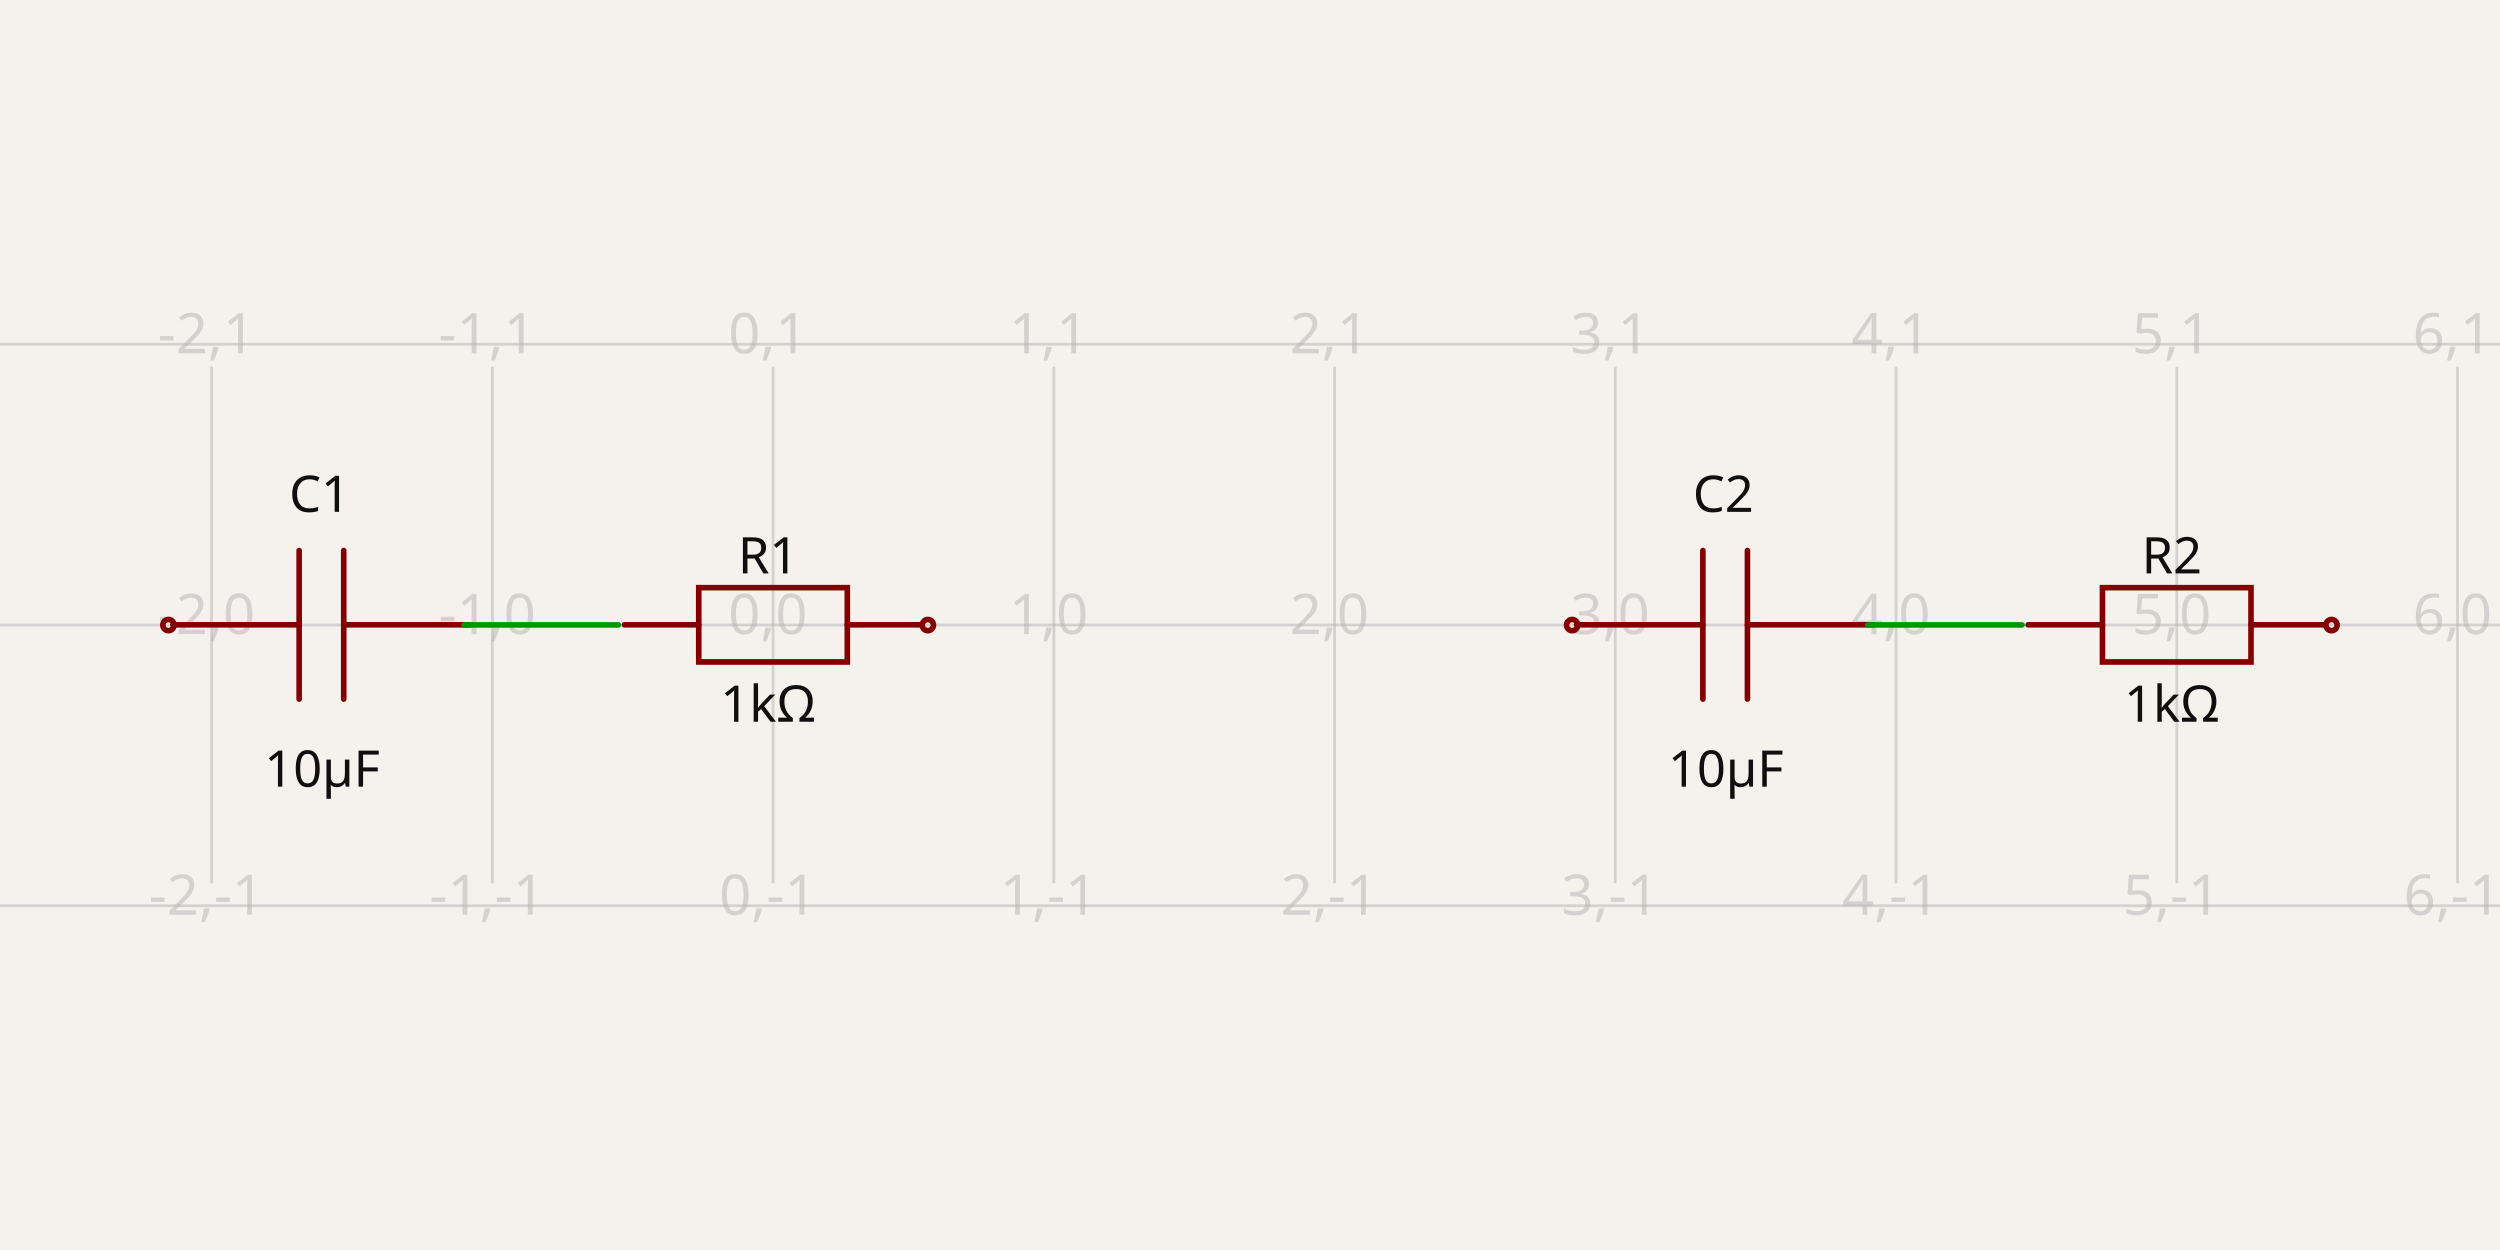
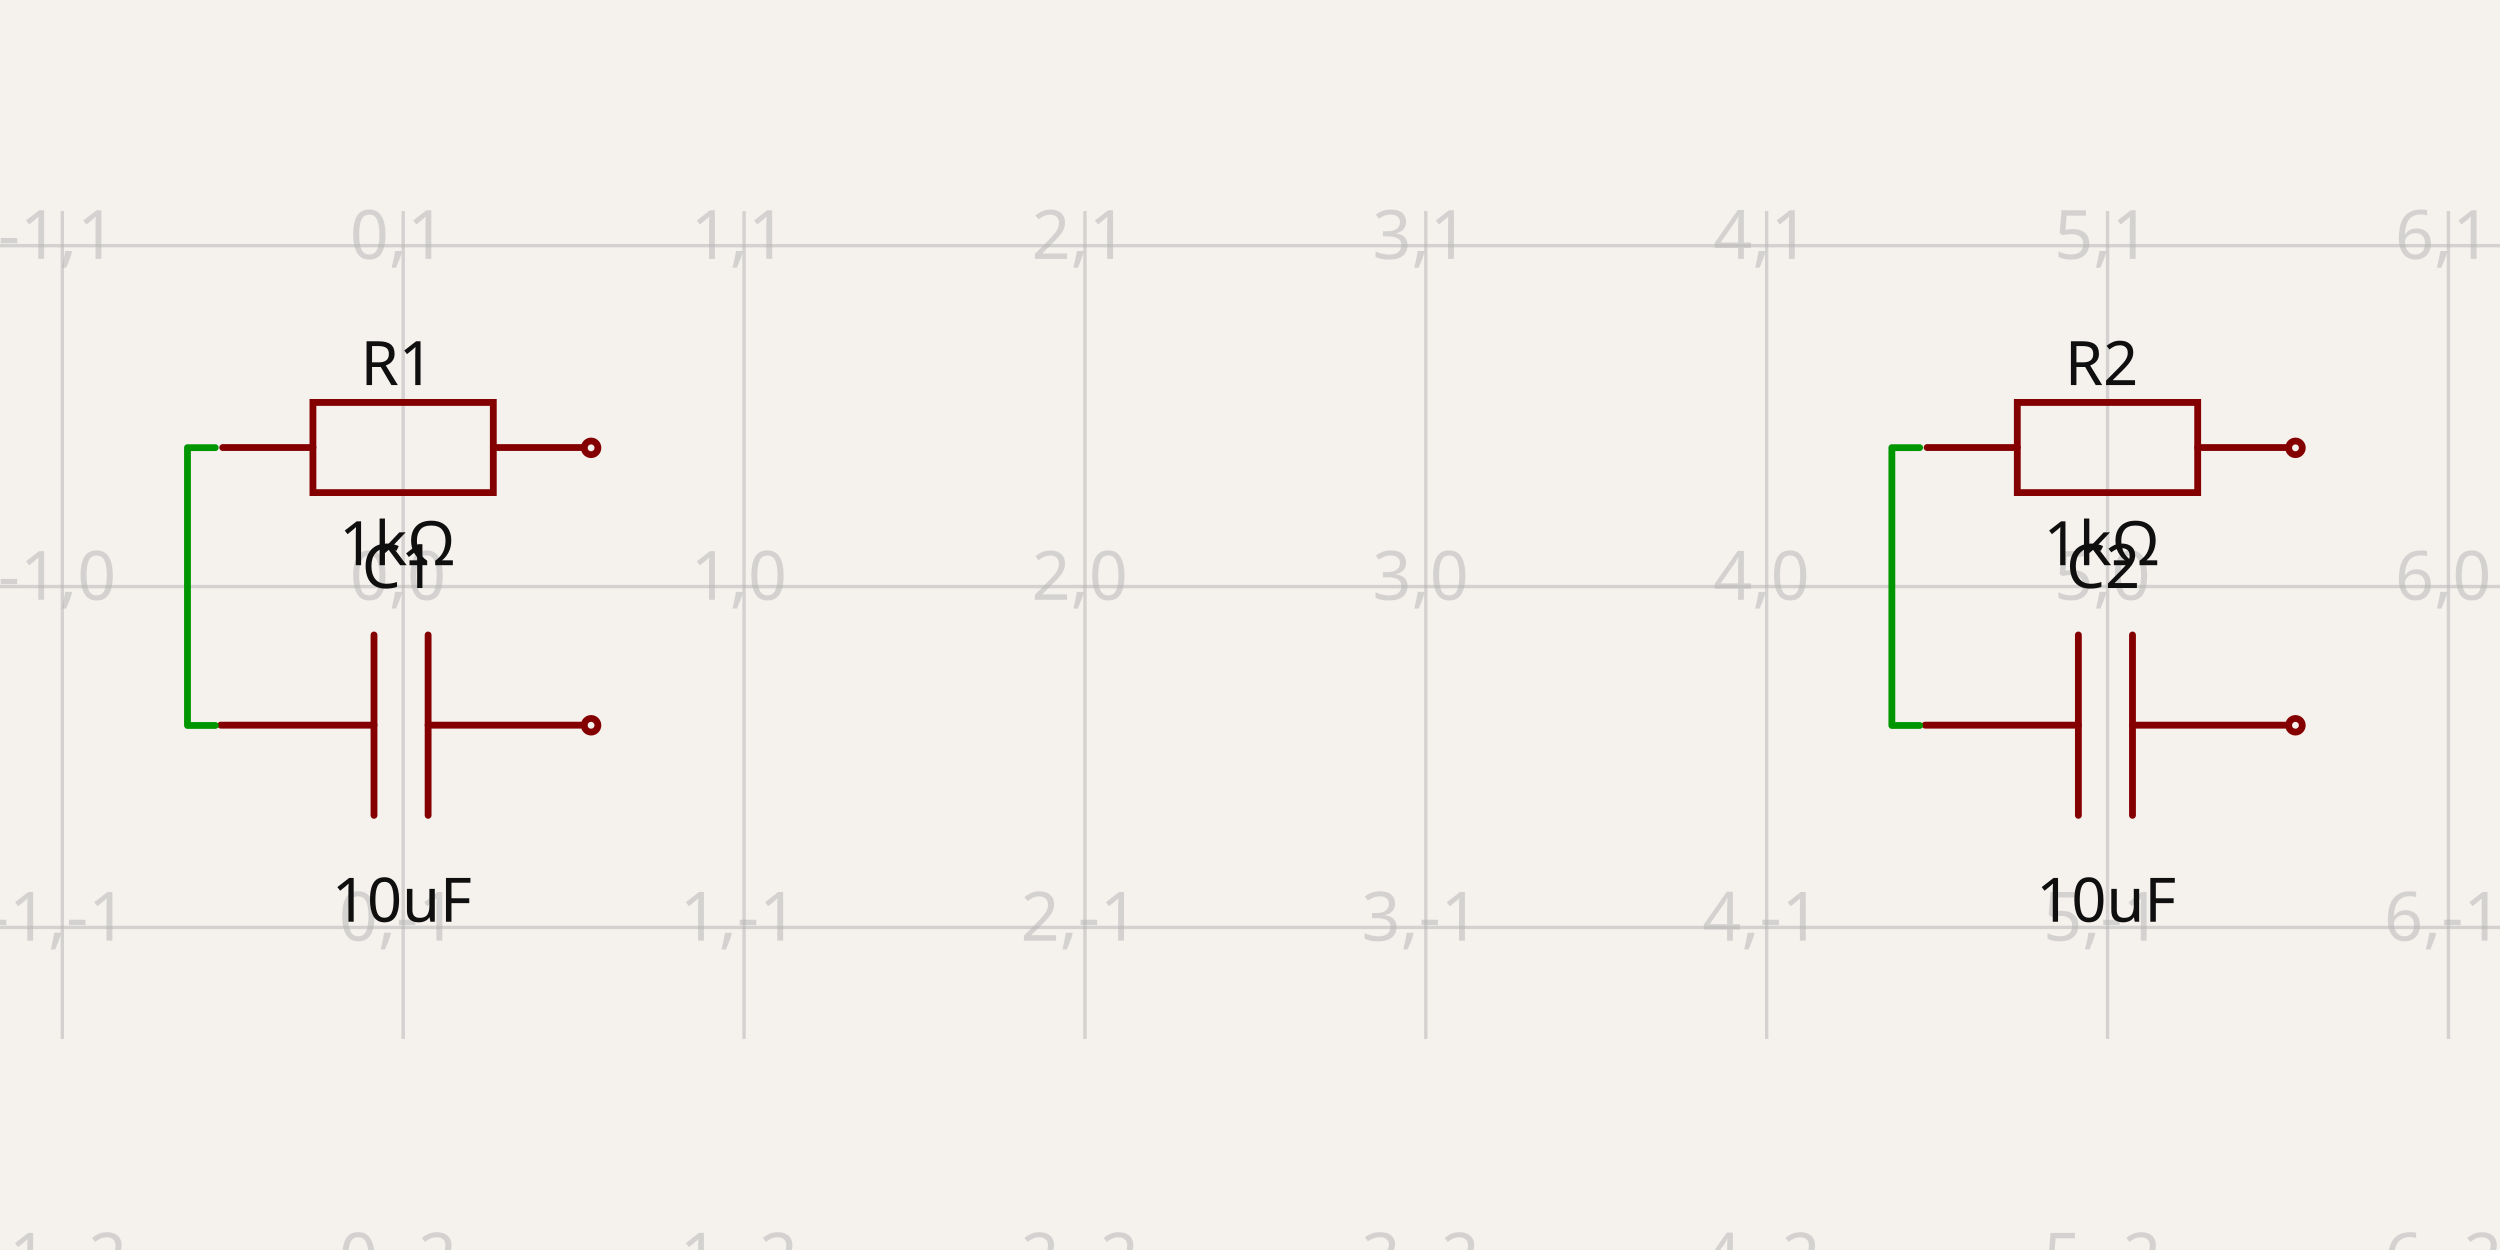
- <svg xmlns="http://www.w3.org/2000/svg" width="1200" height="600" style="background-color: rgb(245, 241, 237)" data-real-to-screen-transform="matrix(134.7557551937,0,0,-134.7557551937,371.0781763054,299.9999865244)" data-software-used-string="@tscircuit/core@0.0.640">
+ <svg xmlns="http://www.w3.org/2000/svg" width="1200" height="600" style="background-color: rgb(245, 241, 237)" data-real-to-screen-transform="matrix(163.6196492942,0,0,-163.6196492942,193.5279729593,281.5475240784)" data-software-used-string="@tscircuit/core@0.0.641">
  <style>
              .boundary { fill: rgb(245, 241, 237); }
              .schematic-boundary { fill: none; stroke: #fff; }
              .component { fill: none; stroke: rgb(132, 0, 0); }
              .chip { fill: rgb(255, 255, 194); stroke: rgb(132, 0, 0); }
              .component-pin { fill: none; stroke: rgb(132, 0, 0); }
              .trace:hover {
                filter: invert(1);
              }
              .trace:hover .trace-crossing-outline {
                opacity: 0;
              }
              .trace:hover .trace-junction {
                filter: invert(1);
              }
              .text { font-family: sans-serif; fill: rgb(0, 150, 0); }
              .pin-number { fill: rgb(169, 0, 0); }
              .port-label { fill: rgb(0, 100, 100); }
              .component-name { fill: rgb(0, 100, 100); }
            </style>
  <rect class="boundary" x="0" y="0" width="1200" height="600" />
  <g class="grid">
-     <line x1="-33.189" y1="423.976" x2="-33.189" y2="176.024" stroke="rgb(181, 181, 181)" stroke-width="1.348" stroke-opacity="0.5" />
-     <line x1="101.567" y1="423.976" x2="101.567" y2="176.024" stroke="rgb(181, 181, 181)" stroke-width="1.348" stroke-opacity="0.5" />
-     <line x1="236.322" y1="423.976" x2="236.322" y2="176.024" stroke="rgb(181, 181, 181)" stroke-width="1.348" stroke-opacity="0.5" />
-     <line x1="371.078" y1="423.976" x2="371.078" y2="176.024" stroke="rgb(181, 181, 181)" stroke-width="1.348" stroke-opacity="0.5" />
-     <line x1="505.834" y1="423.976" x2="505.834" y2="176.024" stroke="rgb(181, 181, 181)" stroke-width="1.348" stroke-opacity="0.5" />
-     <line x1="640.59" y1="423.976" x2="640.59" y2="176.024" stroke="rgb(181, 181, 181)" stroke-width="1.348" stroke-opacity="0.5" />
-     <line x1="775.345" y1="423.976" x2="775.345" y2="176.024" stroke="rgb(181, 181, 181)" stroke-width="1.348" stroke-opacity="0.5" />
-     <line x1="910.101" y1="423.976" x2="910.101" y2="176.024" stroke="rgb(181, 181, 181)" stroke-width="1.348" stroke-opacity="0.5" />
-     <line x1="1044.857" y1="423.976" x2="1044.857" y2="176.024" stroke="rgb(181, 181, 181)" stroke-width="1.348" stroke-opacity="0.5" />
-     <line x1="1179.613" y1="423.976" x2="1179.613" y2="176.024" stroke="rgb(181, 181, 181)" stroke-width="1.348" stroke-opacity="0.5" />
-     <line x1="1314.368" y1="423.976" x2="1314.368" y2="176.024" stroke="rgb(181, 181, 181)" stroke-width="1.348" stroke-opacity="0.5" />
-     <line x1="-1.5120349416974932e-11" y1="434.756" x2="1200" y2="434.756" stroke="rgb(181, 181, 181)" stroke-width="1.348" stroke-opacity="0.5" />
-     <line x1="-1.5120349416974932e-11" y1="300" x2="1200" y2="300" stroke="rgb(181, 181, 181)" stroke-width="1.348" stroke-opacity="0.5" />
-     <line x1="-1.5120349416974932e-11" y1="165.244" x2="1200" y2="165.244" stroke="rgb(181, 181, 181)" stroke-width="1.348" stroke-opacity="0.5" />
-     <text x="-35.689" y="429.756" fill="rgb(181, 181, 181)" font-size="26.951" fill-opacity="0.5" text-anchor="middle" dominant-baseline="middle" font-family="sans-serif">-3,-1</text>
-     <text x="-35.689" y="295" fill="rgb(181, 181, 181)" font-size="26.951" fill-opacity="0.5" text-anchor="middle" dominant-baseline="middle" font-family="sans-serif">-3,0</text>
-     <text x="-35.689" y="160.244" fill="rgb(181, 181, 181)" font-size="26.951" fill-opacity="0.5" text-anchor="middle" dominant-baseline="middle" font-family="sans-serif">-3,1</text>
-     <text x="99.067" y="429.756" fill="rgb(181, 181, 181)" font-size="26.951" fill-opacity="0.5" text-anchor="middle" dominant-baseline="middle" font-family="sans-serif">-2,-1</text>
-     <text x="99.067" y="295" fill="rgb(181, 181, 181)" font-size="26.951" fill-opacity="0.5" text-anchor="middle" dominant-baseline="middle" font-family="sans-serif">-2,0</text>
-     <text x="99.067" y="160.244" fill="rgb(181, 181, 181)" font-size="26.951" fill-opacity="0.5" text-anchor="middle" dominant-baseline="middle" font-family="sans-serif">-2,1</text>
-     <text x="233.822" y="429.756" fill="rgb(181, 181, 181)" font-size="26.951" fill-opacity="0.5" text-anchor="middle" dominant-baseline="middle" font-family="sans-serif">-1,-1</text>
-     <text x="233.822" y="295" fill="rgb(181, 181, 181)" font-size="26.951" fill-opacity="0.5" text-anchor="middle" dominant-baseline="middle" font-family="sans-serif">-1,0</text>
-     <text x="233.822" y="160.244" fill="rgb(181, 181, 181)" font-size="26.951" fill-opacity="0.5" text-anchor="middle" dominant-baseline="middle" font-family="sans-serif">-1,1</text>
-     <text x="368.578" y="429.756" fill="rgb(181, 181, 181)" font-size="26.951" fill-opacity="0.5" text-anchor="middle" dominant-baseline="middle" font-family="sans-serif">0,-1</text>
-     <text x="368.578" y="295" fill="rgb(181, 181, 181)" font-size="26.951" fill-opacity="0.5" text-anchor="middle" dominant-baseline="middle" font-family="sans-serif">0,0</text>
-     <text x="368.578" y="160.244" fill="rgb(181, 181, 181)" font-size="26.951" fill-opacity="0.5" text-anchor="middle" dominant-baseline="middle" font-family="sans-serif">0,1</text>
-     <text x="503.334" y="429.756" fill="rgb(181, 181, 181)" font-size="26.951" fill-opacity="0.5" text-anchor="middle" dominant-baseline="middle" font-family="sans-serif">1,-1</text>
-     <text x="503.334" y="295" fill="rgb(181, 181, 181)" font-size="26.951" fill-opacity="0.5" text-anchor="middle" dominant-baseline="middle" font-family="sans-serif">1,0</text>
-     <text x="503.334" y="160.244" fill="rgb(181, 181, 181)" font-size="26.951" fill-opacity="0.5" text-anchor="middle" dominant-baseline="middle" font-family="sans-serif">1,1</text>
-     <text x="638.09" y="429.756" fill="rgb(181, 181, 181)" font-size="26.951" fill-opacity="0.5" text-anchor="middle" dominant-baseline="middle" font-family="sans-serif">2,-1</text>
-     <text x="638.09" y="295" fill="rgb(181, 181, 181)" font-size="26.951" fill-opacity="0.5" text-anchor="middle" dominant-baseline="middle" font-family="sans-serif">2,0</text>
-     <text x="638.09" y="160.244" fill="rgb(181, 181, 181)" font-size="26.951" fill-opacity="0.5" text-anchor="middle" dominant-baseline="middle" font-family="sans-serif">2,1</text>
-     <text x="772.845" y="429.756" fill="rgb(181, 181, 181)" font-size="26.951" fill-opacity="0.5" text-anchor="middle" dominant-baseline="middle" font-family="sans-serif">3,-1</text>
-     <text x="772.845" y="295" fill="rgb(181, 181, 181)" font-size="26.951" fill-opacity="0.5" text-anchor="middle" dominant-baseline="middle" font-family="sans-serif">3,0</text>
-     <text x="772.845" y="160.244" fill="rgb(181, 181, 181)" font-size="26.951" fill-opacity="0.5" text-anchor="middle" dominant-baseline="middle" font-family="sans-serif">3,1</text>
-     <text x="907.601" y="429.756" fill="rgb(181, 181, 181)" font-size="26.951" fill-opacity="0.5" text-anchor="middle" dominant-baseline="middle" font-family="sans-serif">4,-1</text>
-     <text x="907.601" y="295" fill="rgb(181, 181, 181)" font-size="26.951" fill-opacity="0.5" text-anchor="middle" dominant-baseline="middle" font-family="sans-serif">4,0</text>
-     <text x="907.601" y="160.244" fill="rgb(181, 181, 181)" font-size="26.951" fill-opacity="0.5" text-anchor="middle" dominant-baseline="middle" font-family="sans-serif">4,1</text>
-     <text x="1042.357" y="429.756" fill="rgb(181, 181, 181)" font-size="26.951" fill-opacity="0.5" text-anchor="middle" dominant-baseline="middle" font-family="sans-serif">5,-1</text>
-     <text x="1042.357" y="295" fill="rgb(181, 181, 181)" font-size="26.951" fill-opacity="0.5" text-anchor="middle" dominant-baseline="middle" font-family="sans-serif">5,0</text>
-     <text x="1042.357" y="160.244" fill="rgb(181, 181, 181)" font-size="26.951" fill-opacity="0.5" text-anchor="middle" dominant-baseline="middle" font-family="sans-serif">5,1</text>
-     <text x="1177.113" y="429.756" fill="rgb(181, 181, 181)" font-size="26.951" fill-opacity="0.5" text-anchor="middle" dominant-baseline="middle" font-family="sans-serif">6,-1</text>
-     <text x="1177.113" y="295" fill="rgb(181, 181, 181)" font-size="26.951" fill-opacity="0.5" text-anchor="middle" dominant-baseline="middle" font-family="sans-serif">6,0</text>
-     <text x="1177.113" y="160.244" fill="rgb(181, 181, 181)" font-size="26.951" fill-opacity="0.5" text-anchor="middle" dominant-baseline="middle" font-family="sans-serif">6,1</text>
-     <text x="1311.868" y="429.756" fill="rgb(181, 181, 181)" font-size="26.951" fill-opacity="0.5" text-anchor="middle" dominant-baseline="middle" font-family="sans-serif">7,-1</text>
-     <text x="1311.868" y="295" fill="rgb(181, 181, 181)" font-size="26.951" fill-opacity="0.5" text-anchor="middle" dominant-baseline="middle" font-family="sans-serif">7,0</text>
-     <text x="1311.868" y="160.244" fill="rgb(181, 181, 181)" font-size="26.951" fill-opacity="0.5" text-anchor="middle" dominant-baseline="middle" font-family="sans-serif">7,1</text>
+     <line x1="-133.711" y1="498.71" x2="-133.711" y2="101.29" stroke="rgb(181, 181, 181)" stroke-width="1.636" stroke-opacity="0.5" />
+     <line x1="29.908" y1="498.71" x2="29.908" y2="101.29" stroke="rgb(181, 181, 181)" stroke-width="1.636" stroke-opacity="0.5" />
+     <line x1="193.528" y1="498.71" x2="193.528" y2="101.29" stroke="rgb(181, 181, 181)" stroke-width="1.636" stroke-opacity="0.5" />
+     <line x1="357.148" y1="498.71" x2="357.148" y2="101.29" stroke="rgb(181, 181, 181)" stroke-width="1.636" stroke-opacity="0.5" />
+     <line x1="520.767" y1="498.71" x2="520.767" y2="101.29" stroke="rgb(181, 181, 181)" stroke-width="1.636" stroke-opacity="0.5" />
+     <line x1="684.387" y1="498.71" x2="684.387" y2="101.29" stroke="rgb(181, 181, 181)" stroke-width="1.636" stroke-opacity="0.5" />
+     <line x1="848.007" y1="498.71" x2="848.007" y2="101.29" stroke="rgb(181, 181, 181)" stroke-width="1.636" stroke-opacity="0.5" />
+     <line x1="1011.626" y1="498.71" x2="1011.626" y2="101.29" stroke="rgb(181, 181, 181)" stroke-width="1.636" stroke-opacity="0.5" />
+     <line x1="1175.246" y1="498.71" x2="1175.246" y2="101.29" stroke="rgb(181, 181, 181)" stroke-width="1.636" stroke-opacity="0.5" />
+     <line x1="1338.866" y1="498.71" x2="1338.866" y2="101.29" stroke="rgb(181, 181, 181)" stroke-width="1.636" stroke-opacity="0.5" />
+     <line x1="3.0382807381101884e-11" y1="608.787" x2="1200" y2="608.787" stroke="rgb(181, 181, 181)" stroke-width="1.636" stroke-opacity="0.5" />
+     <line x1="3.0382807381101884e-11" y1="445.167" x2="1200" y2="445.167" stroke="rgb(181, 181, 181)" stroke-width="1.636" stroke-opacity="0.5" />
+     <line x1="3.0382807381101884e-11" y1="281.548" x2="1200" y2="281.548" stroke="rgb(181, 181, 181)" stroke-width="1.636" stroke-opacity="0.5" />
+     <line x1="3.0382807381101884e-11" y1="117.928" x2="1200" y2="117.928" stroke="rgb(181, 181, 181)" stroke-width="1.636" stroke-opacity="0.5" />
+     <line x1="3.0382807381101884e-11" y1="-45.692" x2="1200" y2="-45.692" stroke="rgb(181, 181, 181)" stroke-width="1.636" stroke-opacity="0.5" />
+     <text x="-136.211" y="603.787" fill="rgb(181, 181, 181)" font-size="32.724" fill-opacity="0.5" text-anchor="middle" dominant-baseline="middle" font-family="sans-serif">-2,-2</text>
+     <text x="-136.211" y="440.167" fill="rgb(181, 181, 181)" font-size="32.724" fill-opacity="0.5" text-anchor="middle" dominant-baseline="middle" font-family="sans-serif">-2,-1</text>
+     <text x="-136.211" y="276.548" fill="rgb(181, 181, 181)" font-size="32.724" fill-opacity="0.5" text-anchor="middle" dominant-baseline="middle" font-family="sans-serif">-2,0</text>
+     <text x="-136.211" y="112.928" fill="rgb(181, 181, 181)" font-size="32.724" fill-opacity="0.5" text-anchor="middle" dominant-baseline="middle" font-family="sans-serif">-2,1</text>
+     <text x="-136.211" y="-50.692" fill="rgb(181, 181, 181)" font-size="32.724" fill-opacity="0.5" text-anchor="middle" dominant-baseline="middle" font-family="sans-serif">-2,2</text>
+     <text x="27.408" y="603.787" fill="rgb(181, 181, 181)" font-size="32.724" fill-opacity="0.5" text-anchor="middle" dominant-baseline="middle" font-family="sans-serif">-1,-2</text>
+     <text x="27.408" y="440.167" fill="rgb(181, 181, 181)" font-size="32.724" fill-opacity="0.5" text-anchor="middle" dominant-baseline="middle" font-family="sans-serif">-1,-1</text>
+     <text x="27.408" y="276.548" fill="rgb(181, 181, 181)" font-size="32.724" fill-opacity="0.5" text-anchor="middle" dominant-baseline="middle" font-family="sans-serif">-1,0</text>
+     <text x="27.408" y="112.928" fill="rgb(181, 181, 181)" font-size="32.724" fill-opacity="0.5" text-anchor="middle" dominant-baseline="middle" font-family="sans-serif">-1,1</text>
+     <text x="27.408" y="-50.692" fill="rgb(181, 181, 181)" font-size="32.724" fill-opacity="0.5" text-anchor="middle" dominant-baseline="middle" font-family="sans-serif">-1,2</text>
+     <text x="191.028" y="603.787" fill="rgb(181, 181, 181)" font-size="32.724" fill-opacity="0.5" text-anchor="middle" dominant-baseline="middle" font-family="sans-serif">0,-2</text>
+     <text x="191.028" y="440.167" fill="rgb(181, 181, 181)" font-size="32.724" fill-opacity="0.5" text-anchor="middle" dominant-baseline="middle" font-family="sans-serif">0,-1</text>
+     <text x="191.028" y="276.548" fill="rgb(181, 181, 181)" font-size="32.724" fill-opacity="0.5" text-anchor="middle" dominant-baseline="middle" font-family="sans-serif">0,0</text>
+     <text x="191.028" y="112.928" fill="rgb(181, 181, 181)" font-size="32.724" fill-opacity="0.5" text-anchor="middle" dominant-baseline="middle" font-family="sans-serif">0,1</text>
+     <text x="191.028" y="-50.692" fill="rgb(181, 181, 181)" font-size="32.724" fill-opacity="0.5" text-anchor="middle" dominant-baseline="middle" font-family="sans-serif">0,2</text>
+     <text x="354.648" y="603.787" fill="rgb(181, 181, 181)" font-size="32.724" fill-opacity="0.5" text-anchor="middle" dominant-baseline="middle" font-family="sans-serif">1,-2</text>
+     <text x="354.648" y="440.167" fill="rgb(181, 181, 181)" font-size="32.724" fill-opacity="0.5" text-anchor="middle" dominant-baseline="middle" font-family="sans-serif">1,-1</text>
+     <text x="354.648" y="276.548" fill="rgb(181, 181, 181)" font-size="32.724" fill-opacity="0.5" text-anchor="middle" dominant-baseline="middle" font-family="sans-serif">1,0</text>
+     <text x="354.648" y="112.928" fill="rgb(181, 181, 181)" font-size="32.724" fill-opacity="0.5" text-anchor="middle" dominant-baseline="middle" font-family="sans-serif">1,1</text>
+     <text x="354.648" y="-50.692" fill="rgb(181, 181, 181)" font-size="32.724" fill-opacity="0.5" text-anchor="middle" dominant-baseline="middle" font-family="sans-serif">1,2</text>
+     <text x="518.267" y="603.787" fill="rgb(181, 181, 181)" font-size="32.724" fill-opacity="0.5" text-anchor="middle" dominant-baseline="middle" font-family="sans-serif">2,-2</text>
+     <text x="518.267" y="440.167" fill="rgb(181, 181, 181)" font-size="32.724" fill-opacity="0.5" text-anchor="middle" dominant-baseline="middle" font-family="sans-serif">2,-1</text>
+     <text x="518.267" y="276.548" fill="rgb(181, 181, 181)" font-size="32.724" fill-opacity="0.5" text-anchor="middle" dominant-baseline="middle" font-family="sans-serif">2,0</text>
+     <text x="518.267" y="112.928" fill="rgb(181, 181, 181)" font-size="32.724" fill-opacity="0.5" text-anchor="middle" dominant-baseline="middle" font-family="sans-serif">2,1</text>
+     <text x="518.267" y="-50.692" fill="rgb(181, 181, 181)" font-size="32.724" fill-opacity="0.5" text-anchor="middle" dominant-baseline="middle" font-family="sans-serif">2,2</text>
+     <text x="681.887" y="603.787" fill="rgb(181, 181, 181)" font-size="32.724" fill-opacity="0.5" text-anchor="middle" dominant-baseline="middle" font-family="sans-serif">3,-2</text>
+     <text x="681.887" y="440.167" fill="rgb(181, 181, 181)" font-size="32.724" fill-opacity="0.5" text-anchor="middle" dominant-baseline="middle" font-family="sans-serif">3,-1</text>
+     <text x="681.887" y="276.548" fill="rgb(181, 181, 181)" font-size="32.724" fill-opacity="0.5" text-anchor="middle" dominant-baseline="middle" font-family="sans-serif">3,0</text>
+     <text x="681.887" y="112.928" fill="rgb(181, 181, 181)" font-size="32.724" fill-opacity="0.5" text-anchor="middle" dominant-baseline="middle" font-family="sans-serif">3,1</text>
+     <text x="681.887" y="-50.692" fill="rgb(181, 181, 181)" font-size="32.724" fill-opacity="0.5" text-anchor="middle" dominant-baseline="middle" font-family="sans-serif">3,2</text>
+     <text x="845.507" y="603.787" fill="rgb(181, 181, 181)" font-size="32.724" fill-opacity="0.5" text-anchor="middle" dominant-baseline="middle" font-family="sans-serif">4,-2</text>
+     <text x="845.507" y="440.167" fill="rgb(181, 181, 181)" font-size="32.724" fill-opacity="0.5" text-anchor="middle" dominant-baseline="middle" font-family="sans-serif">4,-1</text>
+     <text x="845.507" y="276.548" fill="rgb(181, 181, 181)" font-size="32.724" fill-opacity="0.5" text-anchor="middle" dominant-baseline="middle" font-family="sans-serif">4,0</text>
+     <text x="845.507" y="112.928" fill="rgb(181, 181, 181)" font-size="32.724" fill-opacity="0.5" text-anchor="middle" dominant-baseline="middle" font-family="sans-serif">4,1</text>
+     <text x="845.507" y="-50.692" fill="rgb(181, 181, 181)" font-size="32.724" fill-opacity="0.5" text-anchor="middle" dominant-baseline="middle" font-family="sans-serif">4,2</text>
+     <text x="1009.126" y="603.787" fill="rgb(181, 181, 181)" font-size="32.724" fill-opacity="0.5" text-anchor="middle" dominant-baseline="middle" font-family="sans-serif">5,-2</text>
+     <text x="1009.126" y="440.167" fill="rgb(181, 181, 181)" font-size="32.724" fill-opacity="0.5" text-anchor="middle" dominant-baseline="middle" font-family="sans-serif">5,-1</text>
+     <text x="1009.126" y="276.548" fill="rgb(181, 181, 181)" font-size="32.724" fill-opacity="0.5" text-anchor="middle" dominant-baseline="middle" font-family="sans-serif">5,0</text>
+     <text x="1009.126" y="112.928" fill="rgb(181, 181, 181)" font-size="32.724" fill-opacity="0.5" text-anchor="middle" dominant-baseline="middle" font-family="sans-serif">5,1</text>
+     <text x="1009.126" y="-50.692" fill="rgb(181, 181, 181)" font-size="32.724" fill-opacity="0.5" text-anchor="middle" dominant-baseline="middle" font-family="sans-serif">5,2</text>
+     <text x="1172.746" y="603.787" fill="rgb(181, 181, 181)" font-size="32.724" fill-opacity="0.5" text-anchor="middle" dominant-baseline="middle" font-family="sans-serif">6,-2</text>
+     <text x="1172.746" y="440.167" fill="rgb(181, 181, 181)" font-size="32.724" fill-opacity="0.5" text-anchor="middle" dominant-baseline="middle" font-family="sans-serif">6,-1</text>
+     <text x="1172.746" y="276.548" fill="rgb(181, 181, 181)" font-size="32.724" fill-opacity="0.5" text-anchor="middle" dominant-baseline="middle" font-family="sans-serif">6,0</text>
+     <text x="1172.746" y="112.928" fill="rgb(181, 181, 181)" font-size="32.724" fill-opacity="0.5" text-anchor="middle" dominant-baseline="middle" font-family="sans-serif">6,1</text>
+     <text x="1172.746" y="-50.692" fill="rgb(181, 181, 181)" font-size="32.724" fill-opacity="0.5" text-anchor="middle" dominant-baseline="middle" font-family="sans-serif">6,2</text>
+     <text x="1336.366" y="603.787" fill="rgb(181, 181, 181)" font-size="32.724" fill-opacity="0.5" text-anchor="middle" dominant-baseline="middle" font-family="sans-serif">7,-2</text>
+     <text x="1336.366" y="440.167" fill="rgb(181, 181, 181)" font-size="32.724" fill-opacity="0.5" text-anchor="middle" dominant-baseline="middle" font-family="sans-serif">7,-1</text>
+     <text x="1336.366" y="276.548" fill="rgb(181, 181, 181)" font-size="32.724" fill-opacity="0.5" text-anchor="middle" dominant-baseline="middle" font-family="sans-serif">7,0</text>
+     <text x="1336.366" y="112.928" fill="rgb(181, 181, 181)" font-size="32.724" fill-opacity="0.5" text-anchor="middle" dominant-baseline="middle" font-family="sans-serif">7,1</text>
+     <text x="1336.366" y="-50.692" fill="rgb(181, 181, 181)" font-size="32.724" fill-opacity="0.5" text-anchor="middle" dominant-baseline="middle" font-family="sans-serif">7,2</text>
  </g>
  <g data-circuit-json-type="schematic_component" data-schematic-component-id="schematic_component_0">
-     <rect class="component-overlay" x="299.745" y="282.088" width="142.617" height="35.654" fill="transparent" />
-     <path d="M 299.745 299.915 L 335.399 299.915" stroke="rgb(132, 0, 0)" fill="none" stroke-width="2.695px" stroke-linecap="round" />
-     <path d="M 406.707 299.915 L 442.362 299.915" stroke="rgb(132, 0, 0)" fill="none" stroke-width="2.695px" stroke-linecap="round" />
-     <path d="M 371.053 282.088 L 406.707 282.088 L 406.707 317.742 L 335.399 317.742 L 335.399 282.088 L 371.053 282.088" stroke="rgb(132, 0, 0)" fill="none" stroke-width="2.695px" stroke-linecap="round" />
-     <text x="368.72" y="275.242" fill="rgb(15, 15, 15)" font-family="sans-serif" text-anchor="middle" dominant-baseline="auto" font-size="24.256px">R1</text>
-     <text x="368.72" y="327.597" fill="rgb(15, 15, 15)" font-family="sans-serif" text-anchor="middle" dominant-baseline="hanging" font-size="24.256px">1kΩ</text>
-     <circle cx="445.368" cy="300.037" r="2.695px" stroke-width="2.695px" fill="none" stroke="rgb(132, 0, 0)" />
+     <rect class="component-overlay" x="106.916" y="193.168" width="173.164" height="43.291" fill="transparent" />
+     <path d="M 106.916 214.813 L 150.207 214.813" stroke="rgb(132, 0, 0)" fill="none" stroke-width="3.272px" stroke-linecap="round" />
+     <path d="M 236.789 214.813 L 280.08 214.813" stroke="rgb(132, 0, 0)" fill="none" stroke-width="3.272px" stroke-linecap="round" />
+     <path d="M 193.498 193.168 L 236.789 193.168 L 236.789 236.459 L 150.207 236.459 L 150.207 193.168 L 193.498 193.168" stroke="rgb(132, 0, 0)" fill="none" stroke-width="3.272px" stroke-linecap="round" />
+     <text x="190.665" y="184.849" fill="rgb(15, 15, 15)" font-family="sans-serif" text-anchor="middle" dominant-baseline="auto" font-size="29.452px">R1</text>
+     <text x="190.665" y="248.43" fill="rgb(15, 15, 15)" font-family="sans-serif" text-anchor="middle" dominant-baseline="hanging" font-size="29.452px">1kΩ</text>
+     <circle cx="283.73" cy="214.961" r="3.272px" stroke-width="3.272px" fill="none" stroke="rgb(132, 0, 0)" />
  </g>
  <g data-circuit-json-type="schematic_component" data-schematic-component-id="schematic_component_1">
-     <rect class="component-overlay" x="82.984" y="264.261" width="142.617" height="71.308" fill="transparent" />
-     <path d="M 225.601 299.915 L 164.989 299.915" stroke="rgb(132, 0, 0)" fill="none" stroke-width="2.695px" stroke-linecap="round" />
-     <path d="M 143.596 299.915 L 82.984 299.915" stroke="rgb(132, 0, 0)" fill="none" stroke-width="2.695px" stroke-linecap="round" />
-     <path d="M 164.989 264.261 L 164.989 335.569" stroke="rgb(132, 0, 0)" fill="none" stroke-width="2.695px" stroke-linecap="round" />
-     <path d="M 143.596 264.261 L 143.596 335.569" stroke="rgb(132, 0, 0)" fill="none" stroke-width="2.695px" stroke-linecap="round" />
-     <text x="153.399" y="245.699" fill="rgb(15, 15, 15)" font-family="sans-serif" text-anchor="middle" dominant-baseline="auto" font-size="24.256px">C1</text>
-     <text x="154.613" y="358.79" fill="rgb(15, 15, 15)" font-family="sans-serif" text-anchor="middle" dominant-baseline="hanging" font-size="24.256px">10µF</text>
-     <circle cx="80.853" cy="300.037" r="2.695px" stroke-width="2.695px" fill="none" stroke="rgb(132, 0, 0)" />
+     <rect class="component-overlay" x="105.927" y="304.785" width="173.164" height="86.582" fill="transparent" />
+     <path d="M 279.091 348.076 L 205.496 348.076" stroke="rgb(132, 0, 0)" fill="none" stroke-width="3.272px" stroke-linecap="round" />
+     <path d="M 179.522 348.076 L 105.927 348.076" stroke="rgb(132, 0, 0)" fill="none" stroke-width="3.272px" stroke-linecap="round" />
+     <path d="M 205.496 304.785 L 205.496 391.367" stroke="rgb(132, 0, 0)" fill="none" stroke-width="3.272px" stroke-linecap="round" />
+     <path d="M 179.522 304.785 L 179.522 391.367" stroke="rgb(132, 0, 0)" fill="none" stroke-width="3.272px" stroke-linecap="round" />
+     <text x="191.423" y="282.235" fill="rgb(15, 15, 15)" font-family="sans-serif" text-anchor="middle" dominant-baseline="auto" font-size="29.452px">C1</text>
+     <text x="192.898" y="419.572" fill="rgb(15, 15, 15)" font-family="sans-serif" text-anchor="middle" dominant-baseline="hanging" font-size="29.452px">10uF</text>
+     <circle cx="283.717" cy="348.134" r="3.272px" stroke-width="3.272px" fill="none" stroke="rgb(132, 0, 0)" />
  </g>
  <g data-circuit-json-type="schematic_component" data-schematic-component-id="schematic_component_2">
-     <rect class="component-overlay" x="973.524" y="282.088" width="142.617" height="35.654" fill="transparent" />
-     <path d="M 973.524 299.915 L 1009.178 299.915" stroke="rgb(132, 0, 0)" fill="none" stroke-width="2.695px" stroke-linecap="round" />
-     <path d="M 1080.486 299.915 L 1116.14 299.915" stroke="rgb(132, 0, 0)" fill="none" stroke-width="2.695px" stroke-linecap="round" />
-     <path d="M 1044.832 282.088 L 1080.486 282.088 L 1080.486 317.742 L 1009.178 317.742 L 1009.178 282.088 L 1044.832 282.088" stroke="rgb(132, 0, 0)" fill="none" stroke-width="2.695px" stroke-linecap="round" />
-     <text x="1042.499" y="275.242" fill="rgb(15, 15, 15)" font-family="sans-serif" text-anchor="middle" dominant-baseline="auto" font-size="24.256px">R2</text>
-     <text x="1042.499" y="327.597" fill="rgb(15, 15, 15)" font-family="sans-serif" text-anchor="middle" dominant-baseline="hanging" font-size="24.256px">1kΩ</text>
-     <circle cx="1119.147" cy="300.037" r="2.695px" stroke-width="2.695px" fill="none" stroke="rgb(132, 0, 0)" />
+     <rect class="component-overlay" x="925.014" y="193.168" width="173.164" height="43.291" fill="transparent" />
+     <path d="M 925.014 214.813 L 968.305 214.813" stroke="rgb(132, 0, 0)" fill="none" stroke-width="3.272px" stroke-linecap="round" />
+     <path d="M 1054.887 214.813 L 1098.178 214.813" stroke="rgb(132, 0, 0)" fill="none" stroke-width="3.272px" stroke-linecap="round" />
+     <path d="M 1011.596 193.168 L 1054.887 193.168 L 1054.887 236.459 L 968.305 236.459 L 968.305 193.168 L 1011.596 193.168" stroke="rgb(132, 0, 0)" fill="none" stroke-width="3.272px" stroke-linecap="round" />
+     <text x="1008.763" y="184.849" fill="rgb(15, 15, 15)" font-family="sans-serif" text-anchor="middle" dominant-baseline="auto" font-size="29.452px">R2</text>
+     <text x="1008.763" y="248.43" fill="rgb(15, 15, 15)" font-family="sans-serif" text-anchor="middle" dominant-baseline="hanging" font-size="29.452px">1kΩ</text>
+     <circle cx="1101.828" cy="214.961" r="3.272px" stroke-width="3.272px" fill="none" stroke="rgb(132, 0, 0)" />
  </g>
  <g data-circuit-json-type="schematic_component" data-schematic-component-id="schematic_component_3">
-     <rect class="component-overlay" x="756.763" y="264.261" width="142.617" height="71.308" fill="transparent" />
-     <path d="M 899.38 299.915 L 838.768 299.915" stroke="rgb(132, 0, 0)" fill="none" stroke-width="2.695px" stroke-linecap="round" />
-     <path d="M 817.375 299.915 L 756.763 299.915" stroke="rgb(132, 0, 0)" fill="none" stroke-width="2.695px" stroke-linecap="round" />
-     <path d="M 838.768 264.261 L 838.768 335.569" stroke="rgb(132, 0, 0)" fill="none" stroke-width="2.695px" stroke-linecap="round" />
-     <path d="M 817.375 264.261 L 817.375 335.569" stroke="rgb(132, 0, 0)" fill="none" stroke-width="2.695px" stroke-linecap="round" />
-     <text x="827.177" y="245.699" fill="rgb(15, 15, 15)" font-family="sans-serif" text-anchor="middle" dominant-baseline="auto" font-size="24.256px">C2</text>
-     <text x="828.392" y="358.79" fill="rgb(15, 15, 15)" font-family="sans-serif" text-anchor="middle" dominant-baseline="hanging" font-size="24.256px">10µF</text>
-     <circle cx="754.632" cy="300.037" r="2.695px" stroke-width="2.695px" fill="none" stroke="rgb(132, 0, 0)" />
+     <rect class="component-overlay" x="924.025" y="304.785" width="173.164" height="86.582" fill="transparent" />
+     <path d="M 1097.189 348.076 L 1023.594 348.076" stroke="rgb(132, 0, 0)" fill="none" stroke-width="3.272px" stroke-linecap="round" />
+     <path d="M 997.62 348.076 L 924.025 348.076" stroke="rgb(132, 0, 0)" fill="none" stroke-width="3.272px" stroke-linecap="round" />
+     <path d="M 1023.594 304.785 L 1023.594 391.367" stroke="rgb(132, 0, 0)" fill="none" stroke-width="3.272px" stroke-linecap="round" />
+     <path d="M 997.62 304.785 L 997.62 391.367" stroke="rgb(132, 0, 0)" fill="none" stroke-width="3.272px" stroke-linecap="round" />
+     <text x="1009.521" y="282.235" fill="rgb(15, 15, 15)" font-family="sans-serif" text-anchor="middle" dominant-baseline="auto" font-size="29.452px">C2</text>
+     <text x="1010.996" y="419.572" fill="rgb(15, 15, 15)" font-family="sans-serif" text-anchor="middle" dominant-baseline="hanging" font-size="29.452px">10uF</text>
+     <circle cx="1101.815" cy="348.134" r="3.272px" stroke-width="3.272px" fill="none" stroke="rgb(132, 0, 0)" />
  </g>
  <g class="trace" data-circuit-json-type="schematic_trace" data-schematic-trace-id="schematic_trace_0">
-     <path d="M 296.789 299.963 L 222.673 299.963 L 222.673 299.963 L 229.411 299.963" class="trace-invisible-hover-outline" stroke="rgb(0, 150, 0)" fill="none" stroke-width="21.561px" stroke-linecap="round" opacity="0" stroke-linejoin="round" />
-     <path d="M 296.789 299.963 L 222.673 299.963 L 222.673 299.963 L 229.411 299.963" stroke="rgb(0, 150, 0)" fill="none" stroke-width="2.695px" stroke-linecap="round" stroke-linejoin="round" />
+     <path d="M 103.326 214.872 L 89.991 214.872 L 89.991 348.223 L 103.339 348.223" class="trace-invisible-hover-outline" stroke="rgb(0, 150, 0)" fill="none" stroke-width="26.179px" stroke-linecap="round" opacity="0" stroke-linejoin="round" />
+     <path d="M 103.326 214.872 L 89.991 214.872 L 89.991 348.223 L 103.339 348.223" stroke="rgb(0, 150, 0)" fill="none" stroke-width="3.272px" stroke-linecap="round" stroke-linejoin="round" />
  </g>
  <g class="trace" data-circuit-json-type="schematic_trace" data-schematic-trace-id="schematic_trace_1">
-     <path d="M 970.567 299.963 L 896.452 299.963 L 896.452 299.963 L 903.189 299.963" class="trace-invisible-hover-outline" stroke="rgb(0, 150, 0)" fill="none" stroke-width="21.561px" stroke-linecap="round" opacity="0" stroke-linejoin="round" />
-     <path d="M 970.567 299.963 L 896.452 299.963 L 896.452 299.963 L 903.189 299.963" stroke="rgb(0, 150, 0)" fill="none" stroke-width="2.695px" stroke-linecap="round" stroke-linejoin="round" />
+     <path d="M 921.424 214.872 L 908.089 214.872 L 908.089 348.223 L 921.438 348.223" class="trace-invisible-hover-outline" stroke="rgb(0, 150, 0)" fill="none" stroke-width="26.179px" stroke-linecap="round" opacity="0" stroke-linejoin="round" />
+     <path d="M 921.424 214.872 L 908.089 214.872 L 908.089 348.223 L 921.438 348.223" stroke="rgb(0, 150, 0)" fill="none" stroke-width="3.272px" stroke-linecap="round" stroke-linejoin="round" />
  </g>
  <g class="schematic-port-hover" data-schematic-port-id="source_port_0">
-     <circle cx="296.789" cy="299.963" r="5.39" fill="red" opacity="0" />
+     <circle cx="103.326" cy="214.872" r="6.545" fill="red" opacity="0" />
  </g>
  <g class="schematic-port-hover" data-schematic-port-id="source_port_1">
-     <circle cx="445.368" cy="300.037" r="5.39" fill="red" opacity="0" />
+     <circle cx="283.73" cy="214.961" r="6.545" fill="red" opacity="0" />
  </g>
  <g class="schematic-port-hover" data-schematic-port-id="source_port_2">
-     <circle cx="229.411" cy="299.963" r="5.39" fill="red" opacity="0" />
+     <circle cx="103.339" cy="348.223" r="6.545" fill="red" opacity="0" />
  </g>
  <g class="schematic-port-hover" data-schematic-port-id="source_port_3">
-     <circle cx="80.853" cy="300.037" r="5.39" fill="red" opacity="0" />
+     <circle cx="283.717" cy="348.134" r="6.545" fill="red" opacity="0" />
  </g>
  <g class="schematic-port-hover" data-schematic-port-id="source_port_4">
-     <circle cx="970.567" cy="299.963" r="5.39" fill="red" opacity="0" />
+     <circle cx="921.424" cy="214.872" r="6.545" fill="red" opacity="0" />
  </g>
  <g class="schematic-port-hover" data-schematic-port-id="source_port_5">
-     <circle cx="1119.147" cy="300.037" r="5.39" fill="red" opacity="0" />
+     <circle cx="1101.828" cy="214.961" r="6.545" fill="red" opacity="0" />
  </g>
  <g class="schematic-port-hover" data-schematic-port-id="source_port_6">
-     <circle cx="903.189" cy="299.963" r="5.39" fill="red" opacity="0" />
+     <circle cx="921.438" cy="348.223" r="6.545" fill="red" opacity="0" />
  </g>
  <g class="schematic-port-hover" data-schematic-port-id="source_port_7">
-     <circle cx="754.632" cy="300.037" r="5.39" fill="red" opacity="0" />
+     <circle cx="1101.815" cy="348.134" r="6.545" fill="red" opacity="0" />
  </g>
</svg>
